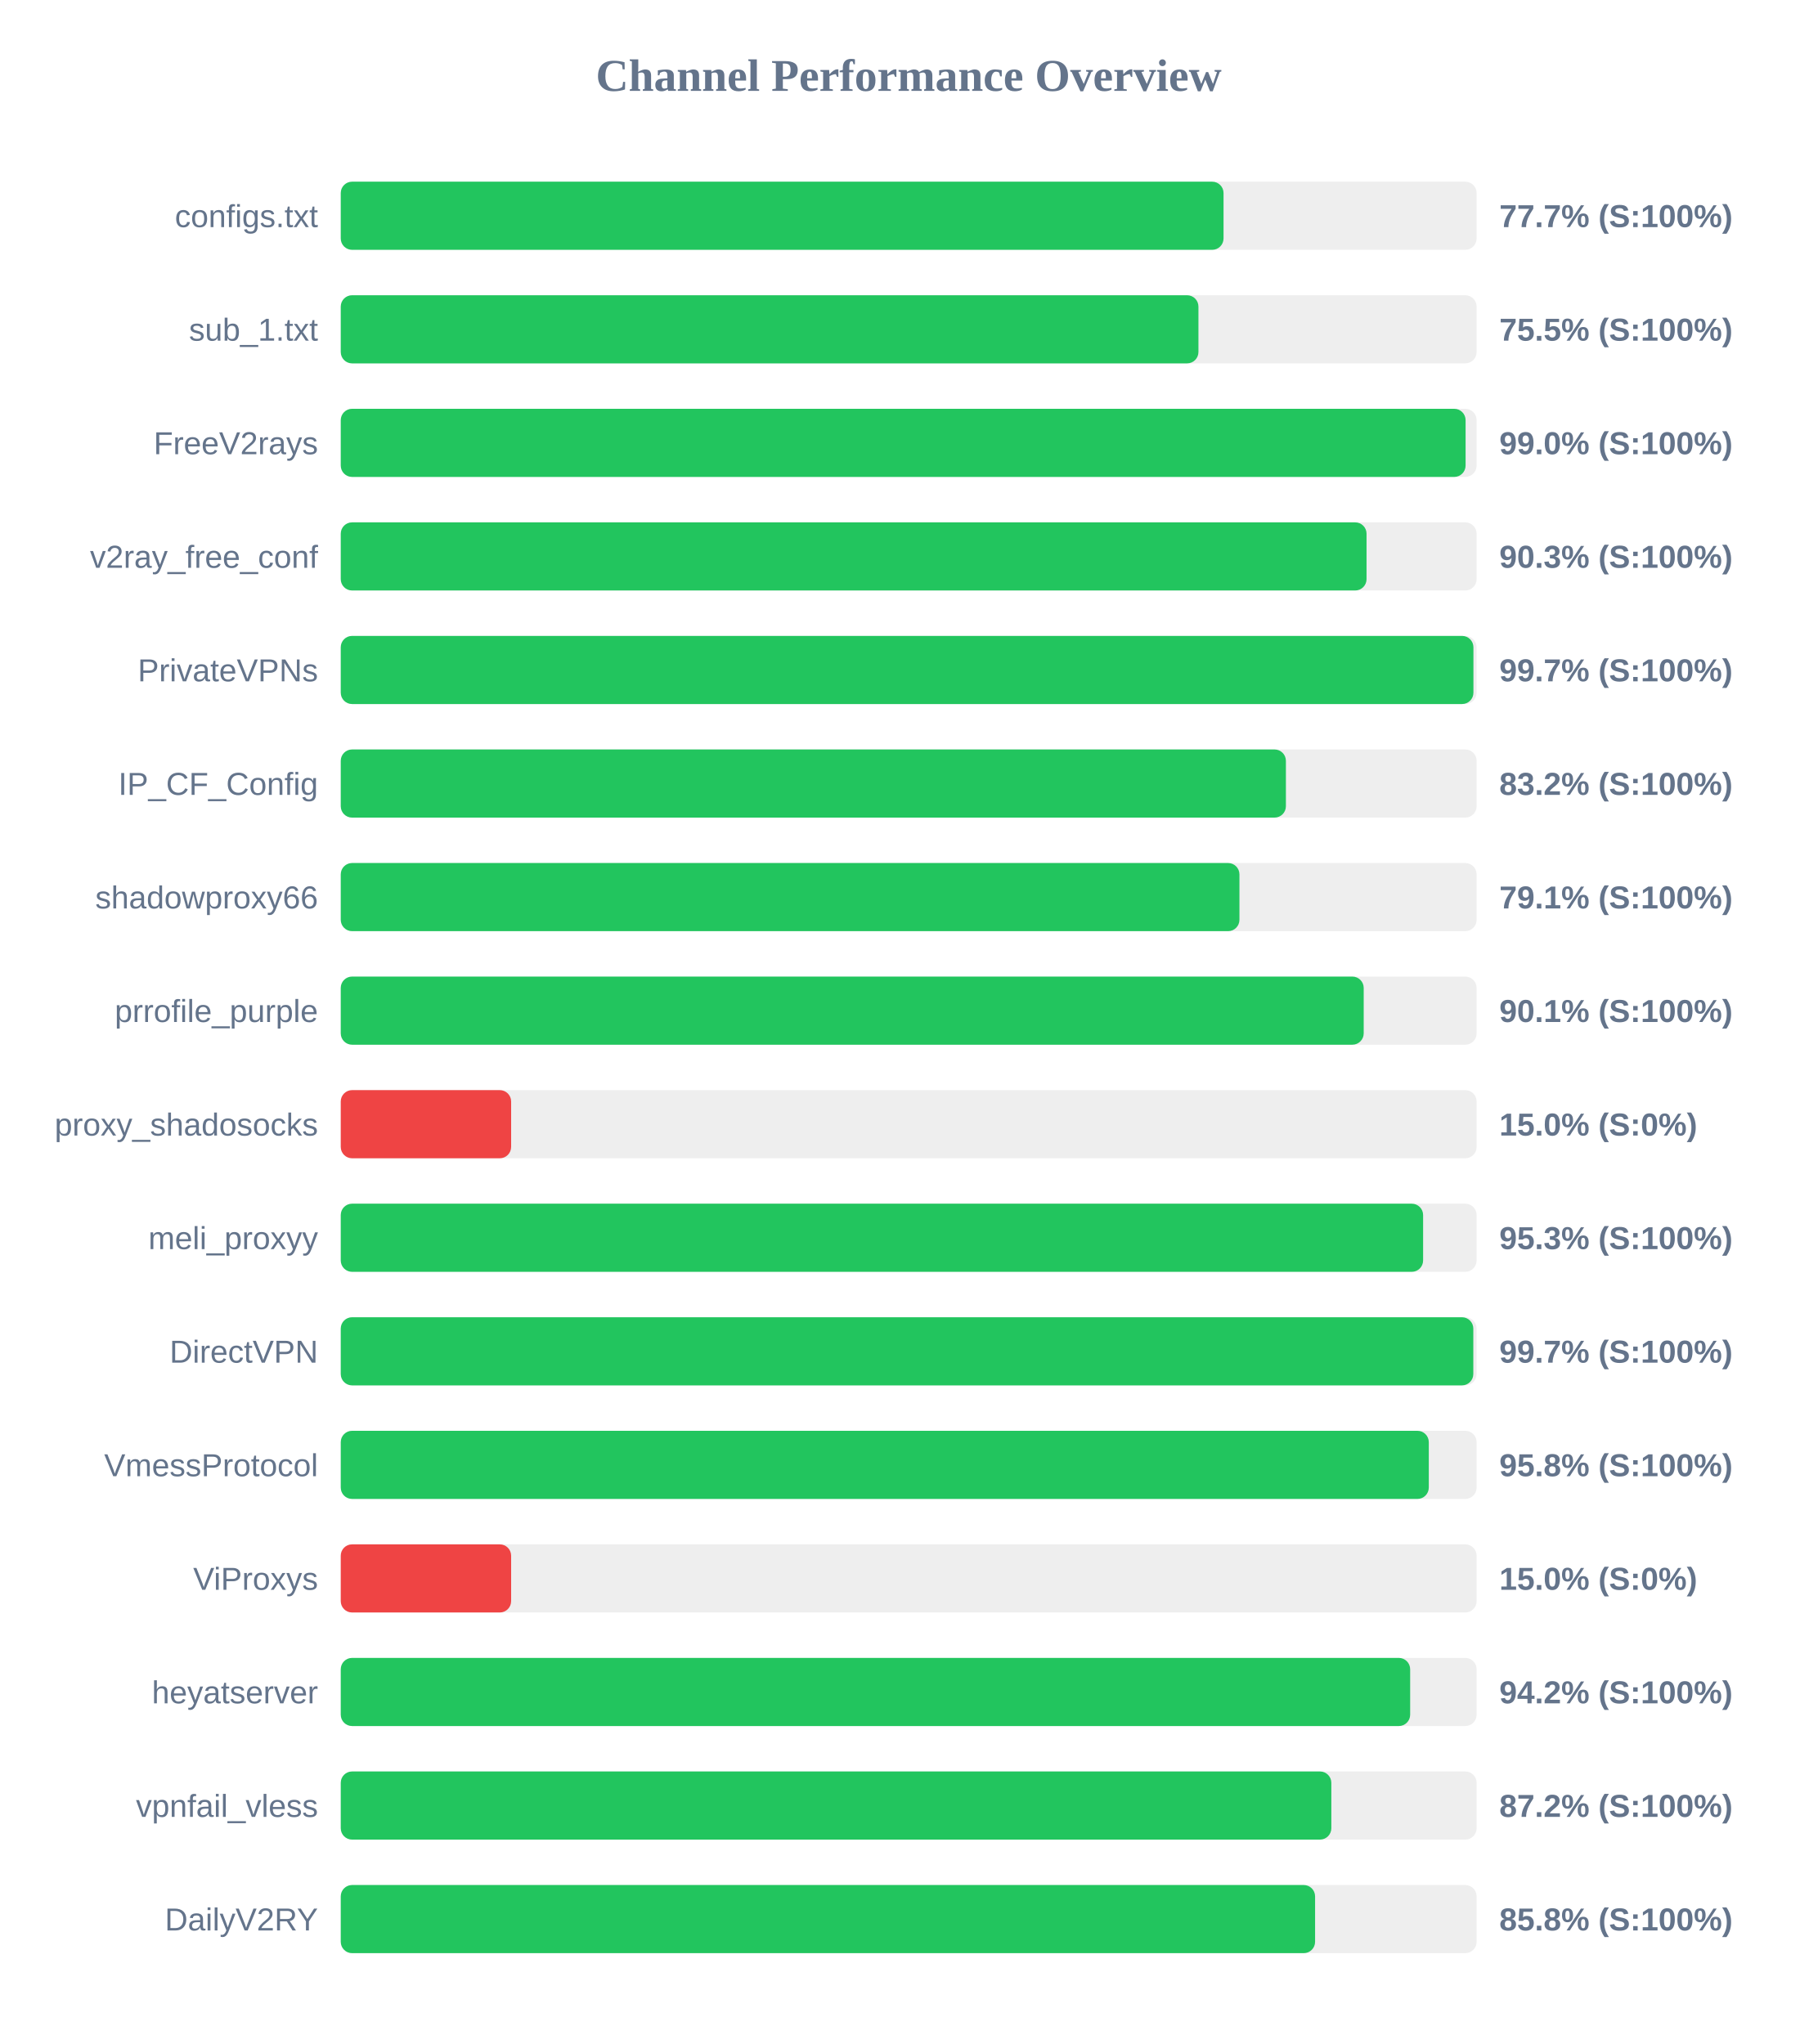
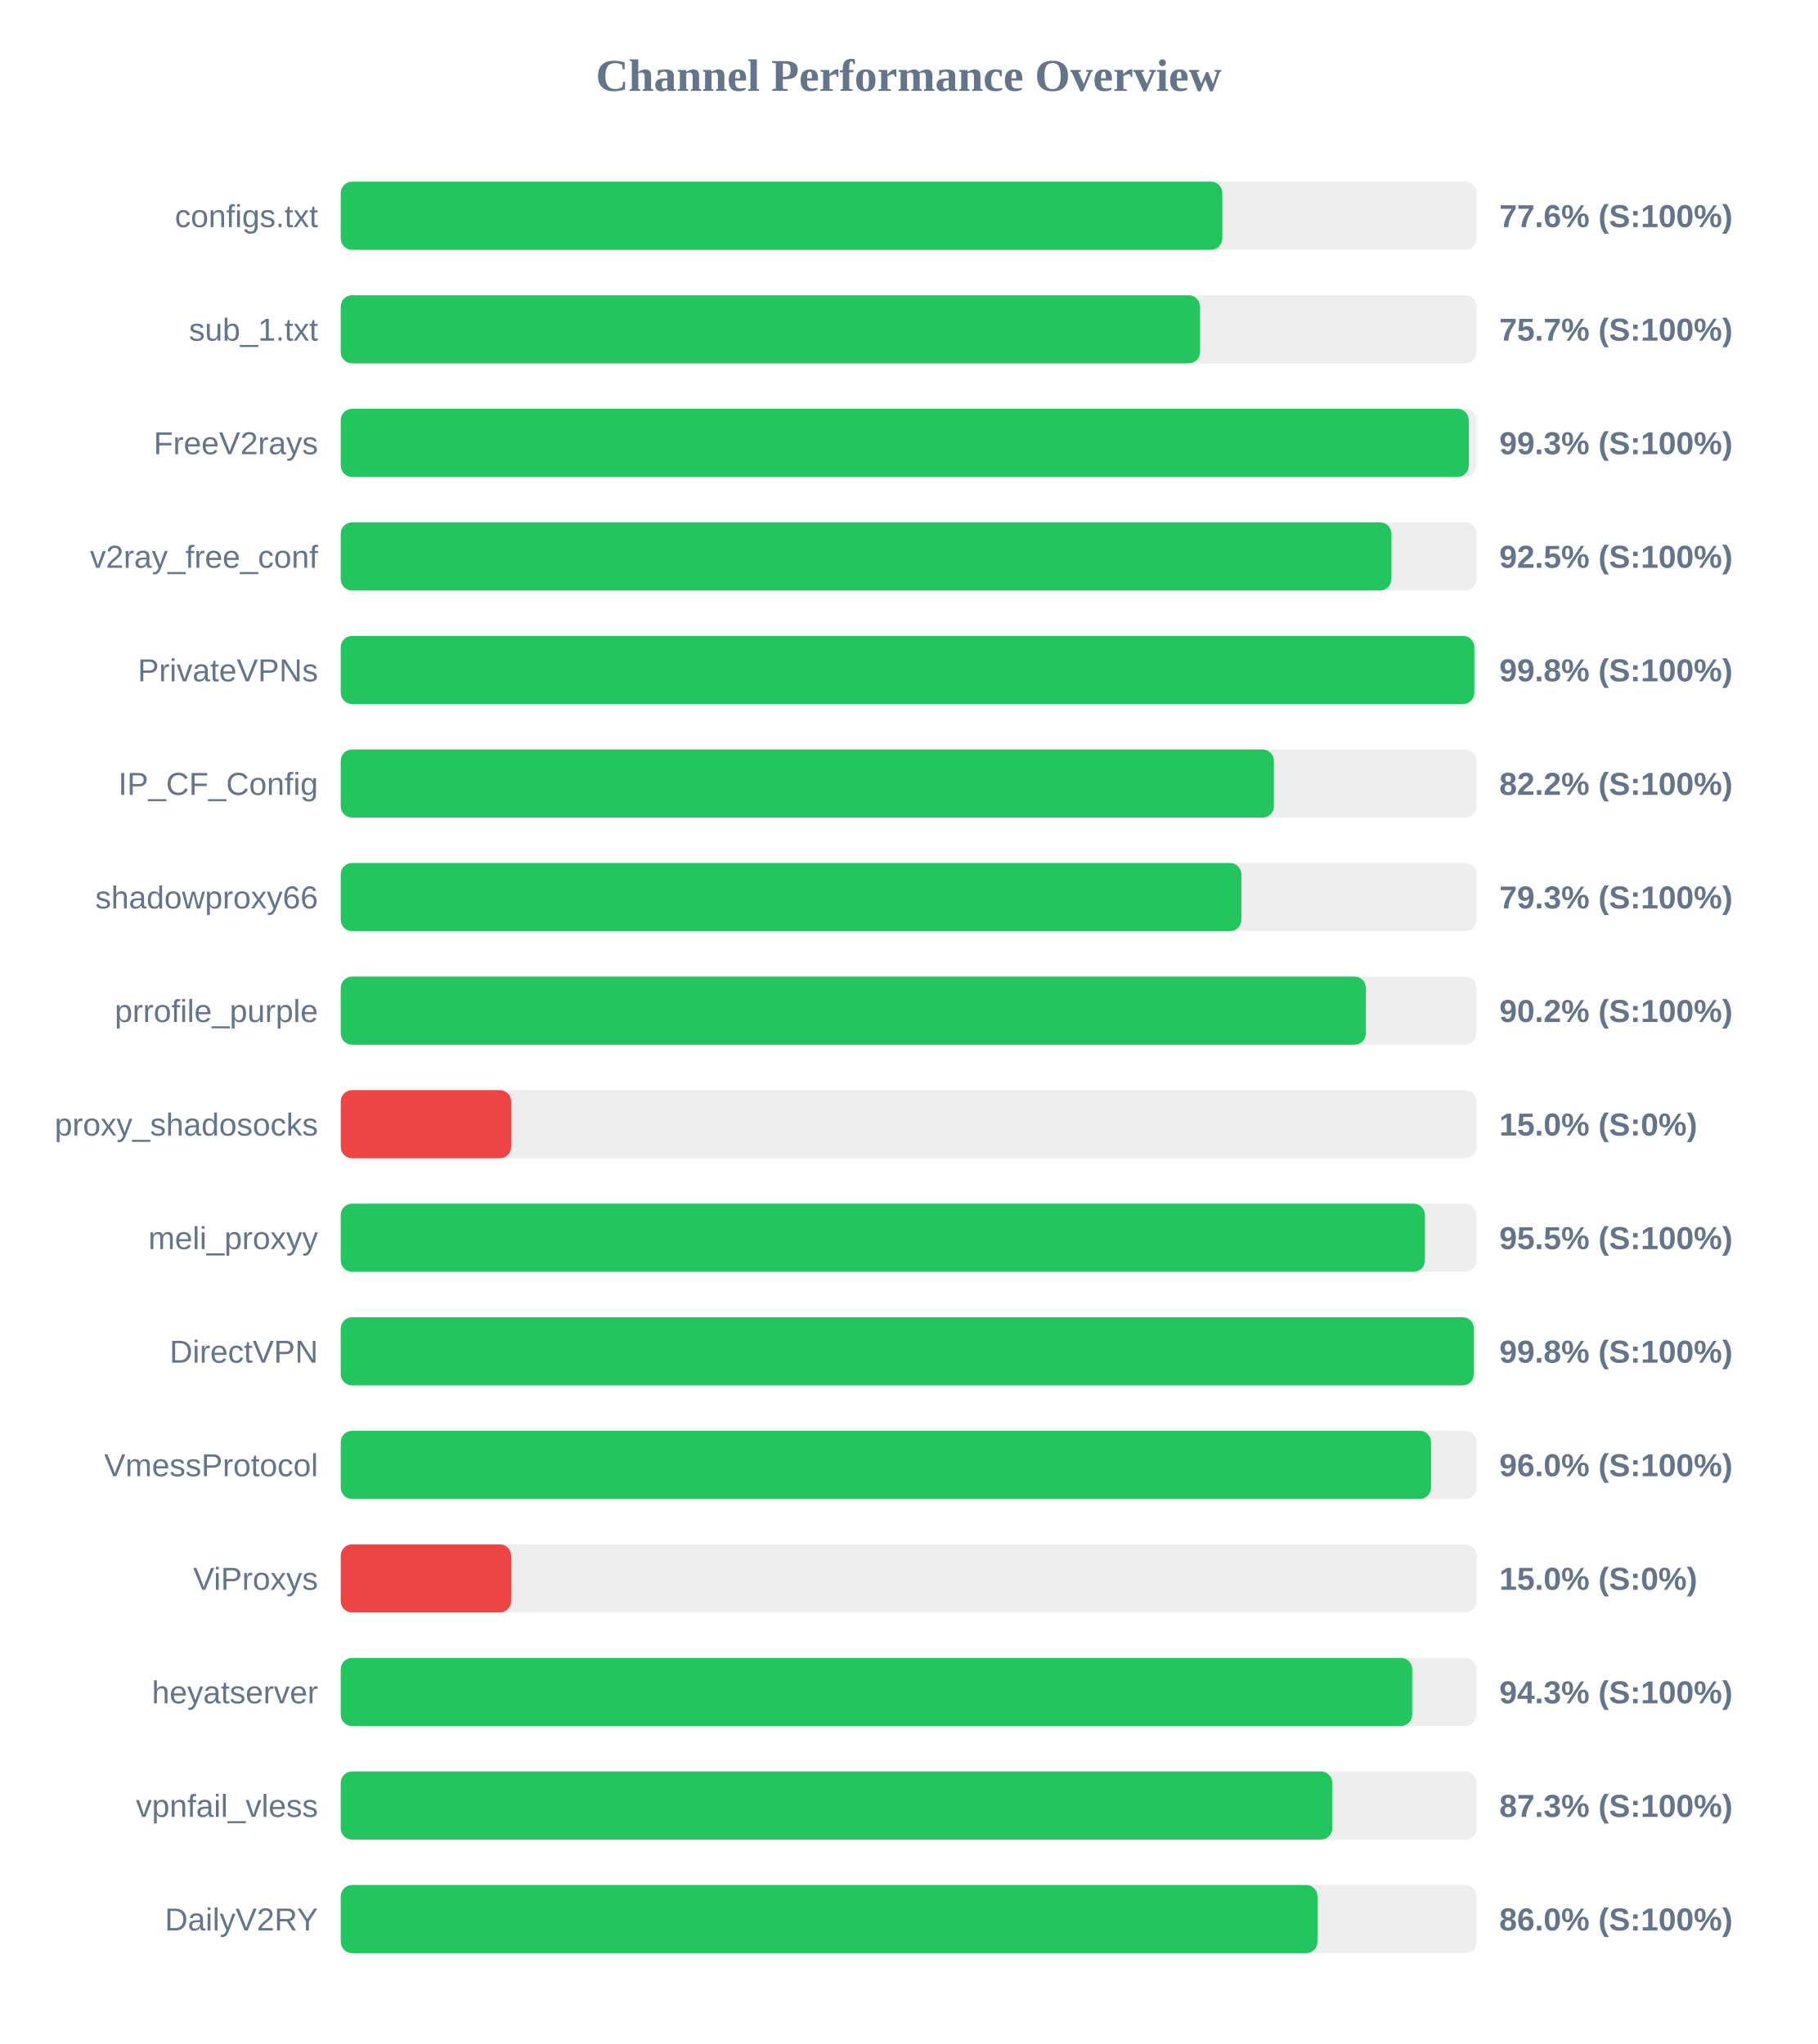
<svg xmlns="http://www.w3.org/2000/svg" width="800" height="900" version="1.1">
  <style>
        .row { font: 14px Arial; fill: #64748b; }
        .score { font: bold 14px Arial; fill: #64748b; }
    </style>
  <text x="400" y="40" text-anchor="middle" font-size="20px" font-weight="bold" fill="#64748b">Channel Performance Overview</text>
  <rect x="150" y="80" width="500" height="30" fill="#eee" rx="5" />
-   <rect x="150" y="80" width="388.6" height="30" fill="#22c55e" rx="5" />
+   <rect x="150" y="80" width="388.05" height="30" fill="#22c55e" rx="5" />
  <text x="140" y="100" text-anchor="end" class="row">configs.txt</text>
-   <text x="660" y="100" text-anchor="start" class="score">77.7% (S:100%)</text>
+   <text x="660" y="100" text-anchor="start" class="score">77.6% (S:100%)</text>
  <rect x="150" y="130" width="500" height="30" fill="#eee" rx="5" />
-   <rect x="150" y="130" width="377.55" height="30" fill="#22c55e" rx="5" />
+   <rect x="150" y="130" width="378.25" height="30" fill="#22c55e" rx="5" />
  <text x="140" y="150" text-anchor="end" class="row">sub_1.txt</text>
-   <text x="660" y="150" text-anchor="start" class="score">75.5% (S:100%)</text>
+   <text x="660" y="150" text-anchor="start" class="score">75.7% (S:100%)</text>
  <rect x="150" y="180" width="500" height="30" fill="#eee" rx="5" />
-   <rect x="150" y="180" width="495.15" height="30" fill="#22c55e" rx="5" />
+   <rect x="150" y="180" width="496.55" height="30" fill="#22c55e" rx="5" />
  <text x="140" y="200" text-anchor="end" class="row">FreeV2rays</text>
-   <text x="660" y="200" text-anchor="start" class="score">99.0% (S:100%)</text>
+   <text x="660" y="200" text-anchor="start" class="score">99.3% (S:100%)</text>
  <rect x="150" y="230" width="500" height="30" fill="#eee" rx="5" />
-   <rect x="150" y="230" width="451.55" height="30" fill="#22c55e" rx="5" />
+   <rect x="150" y="230" width="462.5" height="30" fill="#22c55e" rx="5" />
  <text x="140" y="250" text-anchor="end" class="row">v2ray_free_conf</text>
-   <text x="660" y="250" text-anchor="start" class="score">90.3% (S:100%)</text>
+   <text x="660" y="250" text-anchor="start" class="score">92.5% (S:100%)</text>
  <rect x="150" y="280" width="500" height="30" fill="#eee" rx="5" />
-   <rect x="150" y="280" width="498.6" height="30" fill="#22c55e" rx="5" />
+   <rect x="150" y="280" width="499.0" height="30" fill="#22c55e" rx="5" />
  <text x="140" y="300" text-anchor="end" class="row">PrivateVPNs</text>
-   <text x="660" y="300" text-anchor="start" class="score">99.7% (S:100%)</text>
+   <text x="660" y="300" text-anchor="start" class="score">99.8% (S:100%)</text>
  <rect x="150" y="330" width="500" height="30" fill="#eee" rx="5" />
-   <rect x="150" y="330" width="416.05" height="30" fill="#22c55e" rx="5" />
+   <rect x="150" y="330" width="410.75" height="30" fill="#22c55e" rx="5" />
  <text x="140" y="350" text-anchor="end" class="row">IP_CF_Config</text>
-   <text x="660" y="350" text-anchor="start" class="score">83.2% (S:100%)</text>
+   <text x="660" y="350" text-anchor="start" class="score">82.2% (S:100%)</text>
  <rect x="150" y="380" width="500" height="30" fill="#eee" rx="5" />
-   <rect x="150" y="380" width="395.6" height="30" fill="#22c55e" rx="5" />
+   <rect x="150" y="380" width="396.45" height="30" fill="#22c55e" rx="5" />
  <text x="140" y="400" text-anchor="end" class="row">shadowproxy66</text>
-   <text x="660" y="400" text-anchor="start" class="score">79.1% (S:100%)</text>
+   <text x="660" y="400" text-anchor="start" class="score">79.3% (S:100%)</text>
  <rect x="150" y="430" width="500" height="30" fill="#eee" rx="5" />
-   <rect x="150" y="430" width="450.3" height="30" fill="#22c55e" rx="5" />
+   <rect x="150" y="430" width="451.25" height="30" fill="#22c55e" rx="5" />
  <text x="140" y="450" text-anchor="end" class="row">prrofile_purple</text>
-   <text x="660" y="450" text-anchor="start" class="score">90.1% (S:100%)</text>
+   <text x="660" y="450" text-anchor="start" class="score">90.2% (S:100%)</text>
  <rect x="150" y="480" width="500" height="30" fill="#eee" rx="5" />
  <rect x="150" y="480" width="75.0" height="30" fill="#ef4444" rx="5" />
  <text x="140" y="500" text-anchor="end" class="row">proxy_shadosocks</text>
  <text x="660" y="500" text-anchor="start" class="score">15.0% (S:0%)</text>
  <rect x="150" y="530" width="500" height="30" fill="#eee" rx="5" />
-   <rect x="150" y="530" width="476.45" height="30" fill="#22c55e" rx="5" />
+   <rect x="150" y="530" width="477.25" height="30" fill="#22c55e" rx="5" />
  <text x="140" y="550" text-anchor="end" class="row">meli_proxyy</text>
-   <text x="660" y="550" text-anchor="start" class="score">95.3% (S:100%)</text>
+   <text x="660" y="550" text-anchor="start" class="score">95.5% (S:100%)</text>
  <rect x="150" y="580" width="500" height="30" fill="#eee" rx="5" />
-   <rect x="150" y="580" width="498.55" height="30" fill="#22c55e" rx="5" />
+   <rect x="150" y="580" width="498.8" height="30" fill="#22c55e" rx="5" />
  <text x="140" y="600" text-anchor="end" class="row">DirectVPN</text>
-   <text x="660" y="600" text-anchor="start" class="score">99.7% (S:100%)</text>
+   <text x="660" y="600" text-anchor="start" class="score">99.8% (S:100%)</text>
  <rect x="150" y="630" width="500" height="30" fill="#eee" rx="5" />
-   <rect x="150" y="630" width="478.95" height="30" fill="#22c55e" rx="5" />
+   <rect x="150" y="630" width="479.95" height="30" fill="#22c55e" rx="5" />
  <text x="140" y="650" text-anchor="end" class="row">VmessProtocol</text>
-   <text x="660" y="650" text-anchor="start" class="score">95.8% (S:100%)</text>
+   <text x="660" y="650" text-anchor="start" class="score">96.0% (S:100%)</text>
  <rect x="150" y="680" width="500" height="30" fill="#eee" rx="5" />
  <rect x="150" y="680" width="75.0" height="30" fill="#ef4444" rx="5" />
  <text x="140" y="700" text-anchor="end" class="row">ViProxys</text>
  <text x="660" y="700" text-anchor="start" class="score">15.0% (S:0%)</text>
  <rect x="150" y="730" width="500" height="30" fill="#eee" rx="5" />
-   <rect x="150" y="730" width="470.75" height="30" fill="#22c55e" rx="5" />
+   <rect x="150" y="730" width="471.65" height="30" fill="#22c55e" rx="5" />
  <text x="140" y="750" text-anchor="end" class="row">heyatserver</text>
-   <text x="660" y="750" text-anchor="start" class="score">94.2% (S:100%)</text>
+   <text x="660" y="750" text-anchor="start" class="score">94.3% (S:100%)</text>
  <rect x="150" y="780" width="500" height="30" fill="#eee" rx="5" />
-   <rect x="150" y="780" width="436.05" height="30" fill="#22c55e" rx="5" />
+   <rect x="150" y="780" width="436.45" height="30" fill="#22c55e" rx="5" />
  <text x="140" y="800" text-anchor="end" class="row">vpnfail_vless</text>
-   <text x="660" y="800" text-anchor="start" class="score">87.2% (S:100%)</text>
+   <text x="660" y="800" text-anchor="start" class="score">87.3% (S:100%)</text>
  <rect x="150" y="830" width="500" height="30" fill="#eee" rx="5" />
-   <rect x="150" y="830" width="428.9" height="30" fill="#22c55e" rx="5" />
+   <rect x="150" y="830" width="429.95" height="30" fill="#22c55e" rx="5" />
  <text x="140" y="850" text-anchor="end" class="row">DailyV2RY</text>
-   <text x="660" y="850" text-anchor="start" class="score">85.8% (S:100%)</text>
+   <text x="660" y="850" text-anchor="start" class="score">86.0% (S:100%)</text>
</svg>
